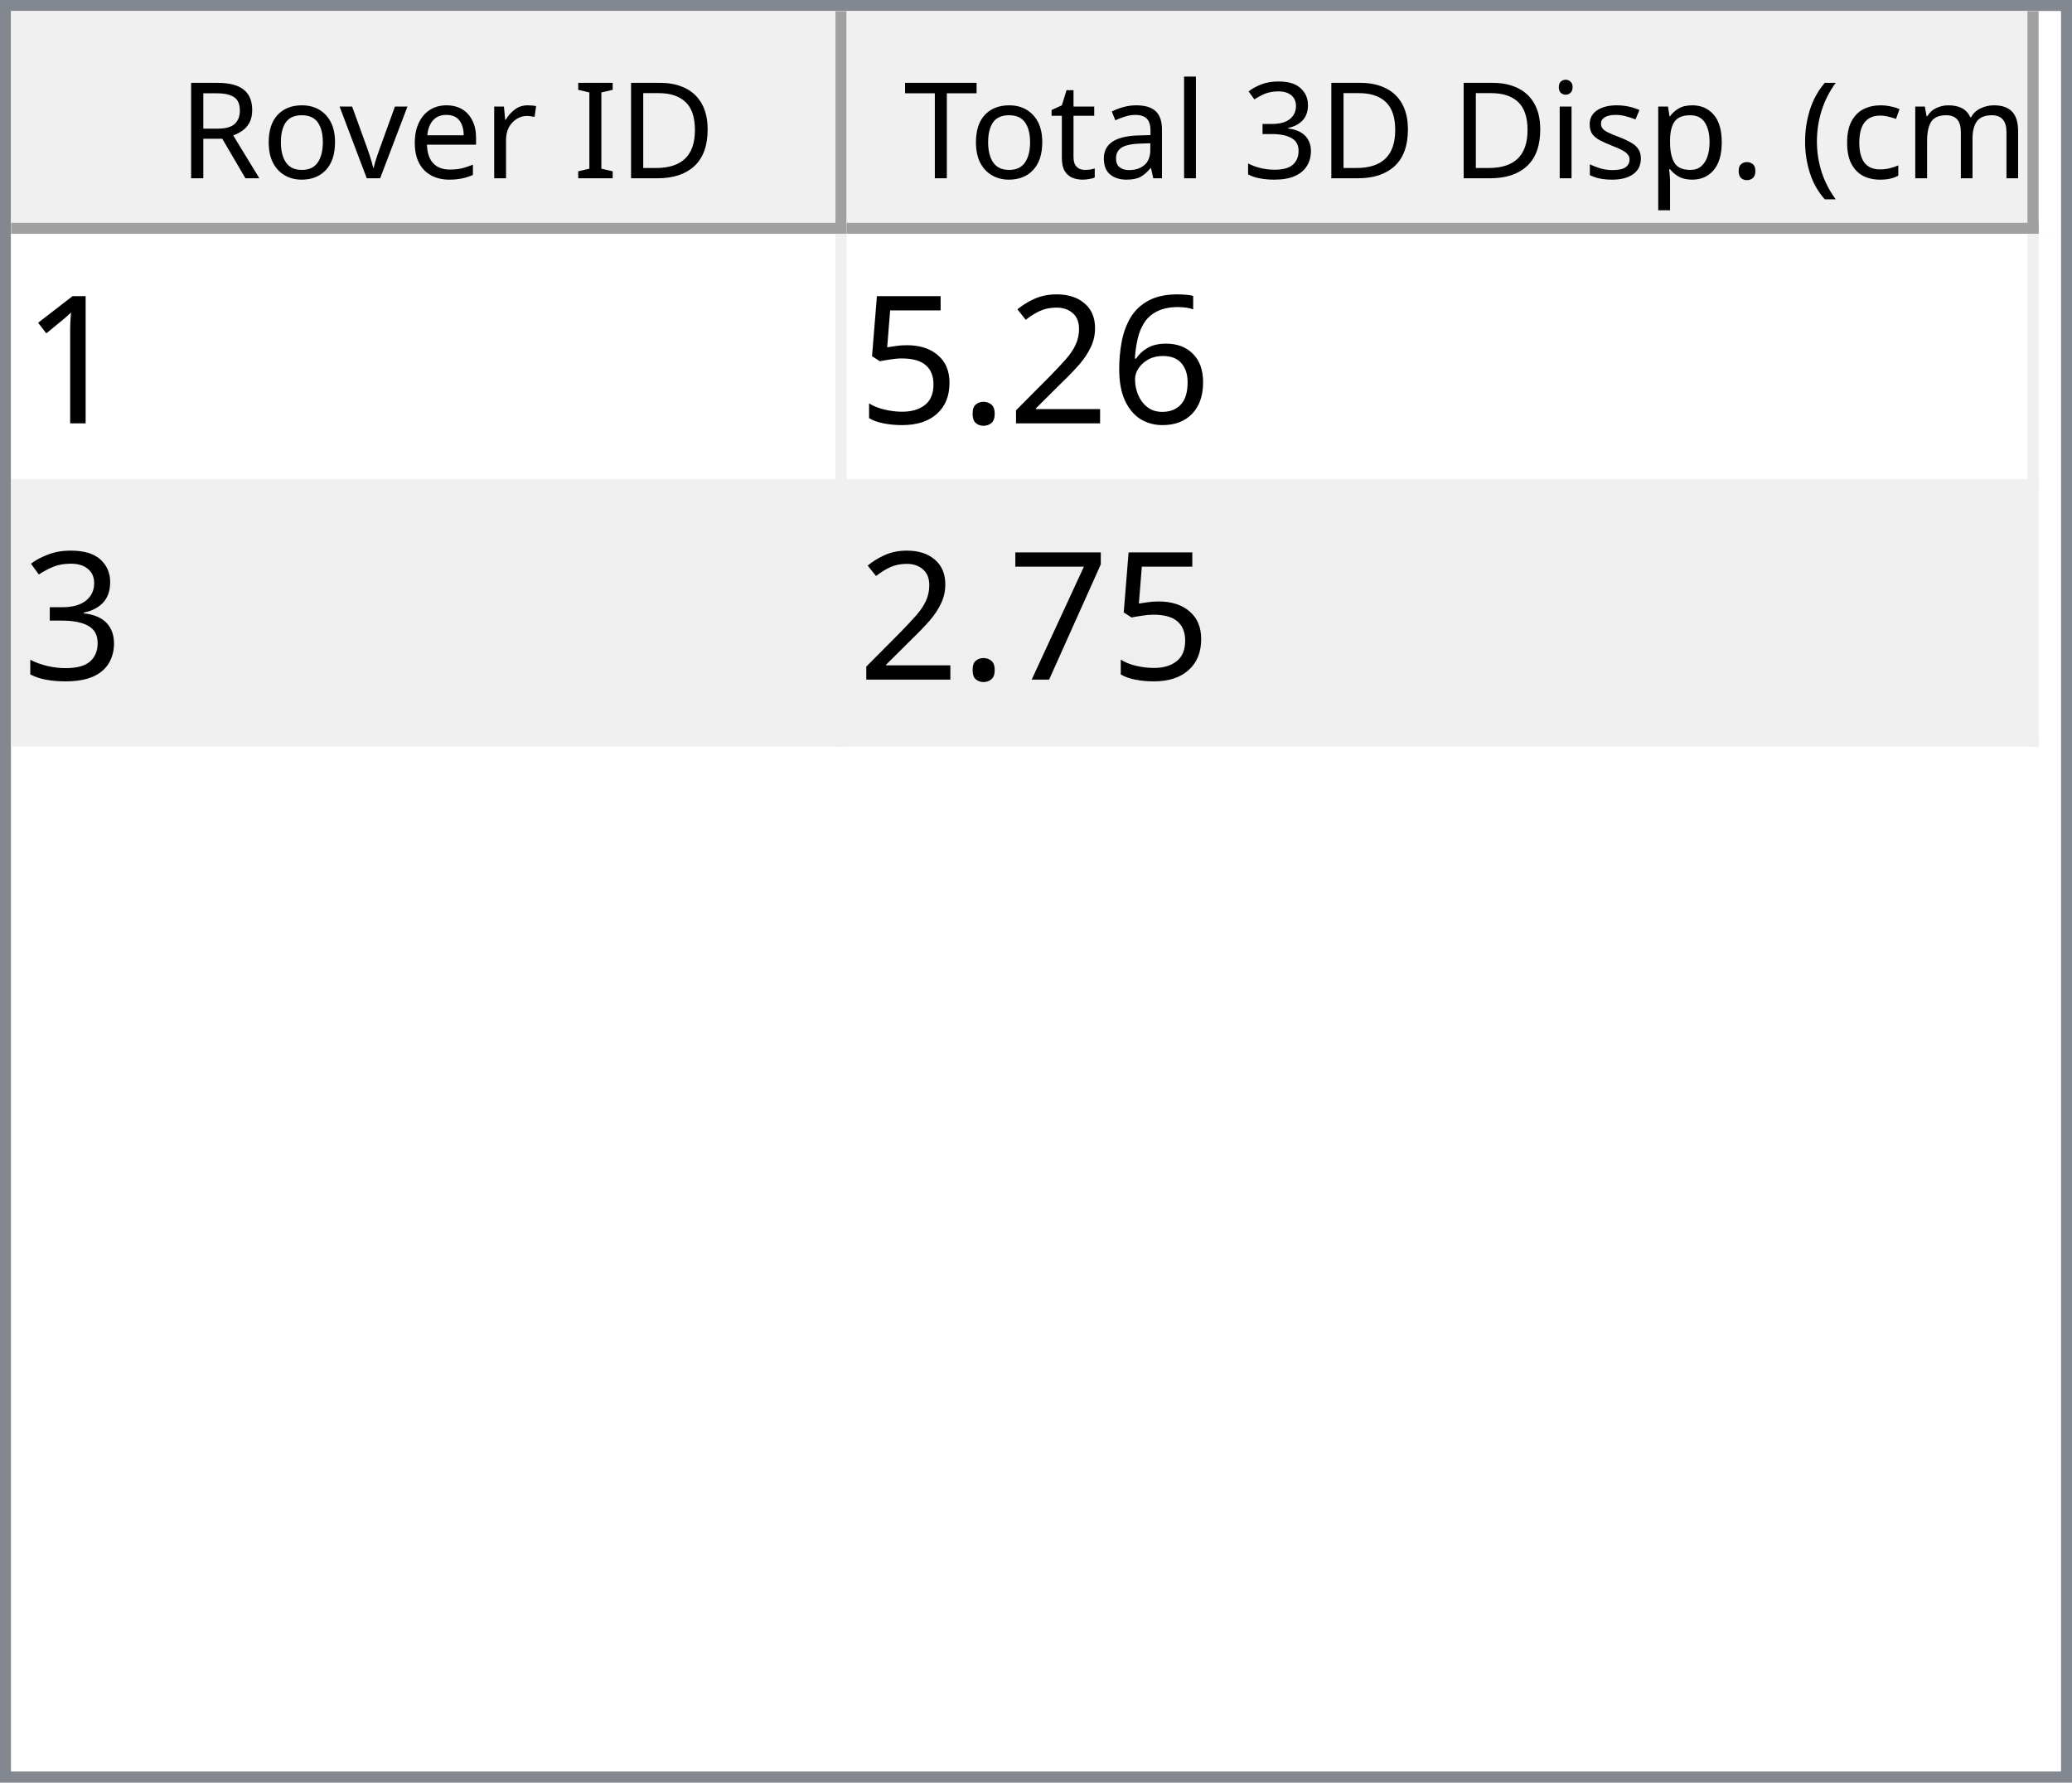
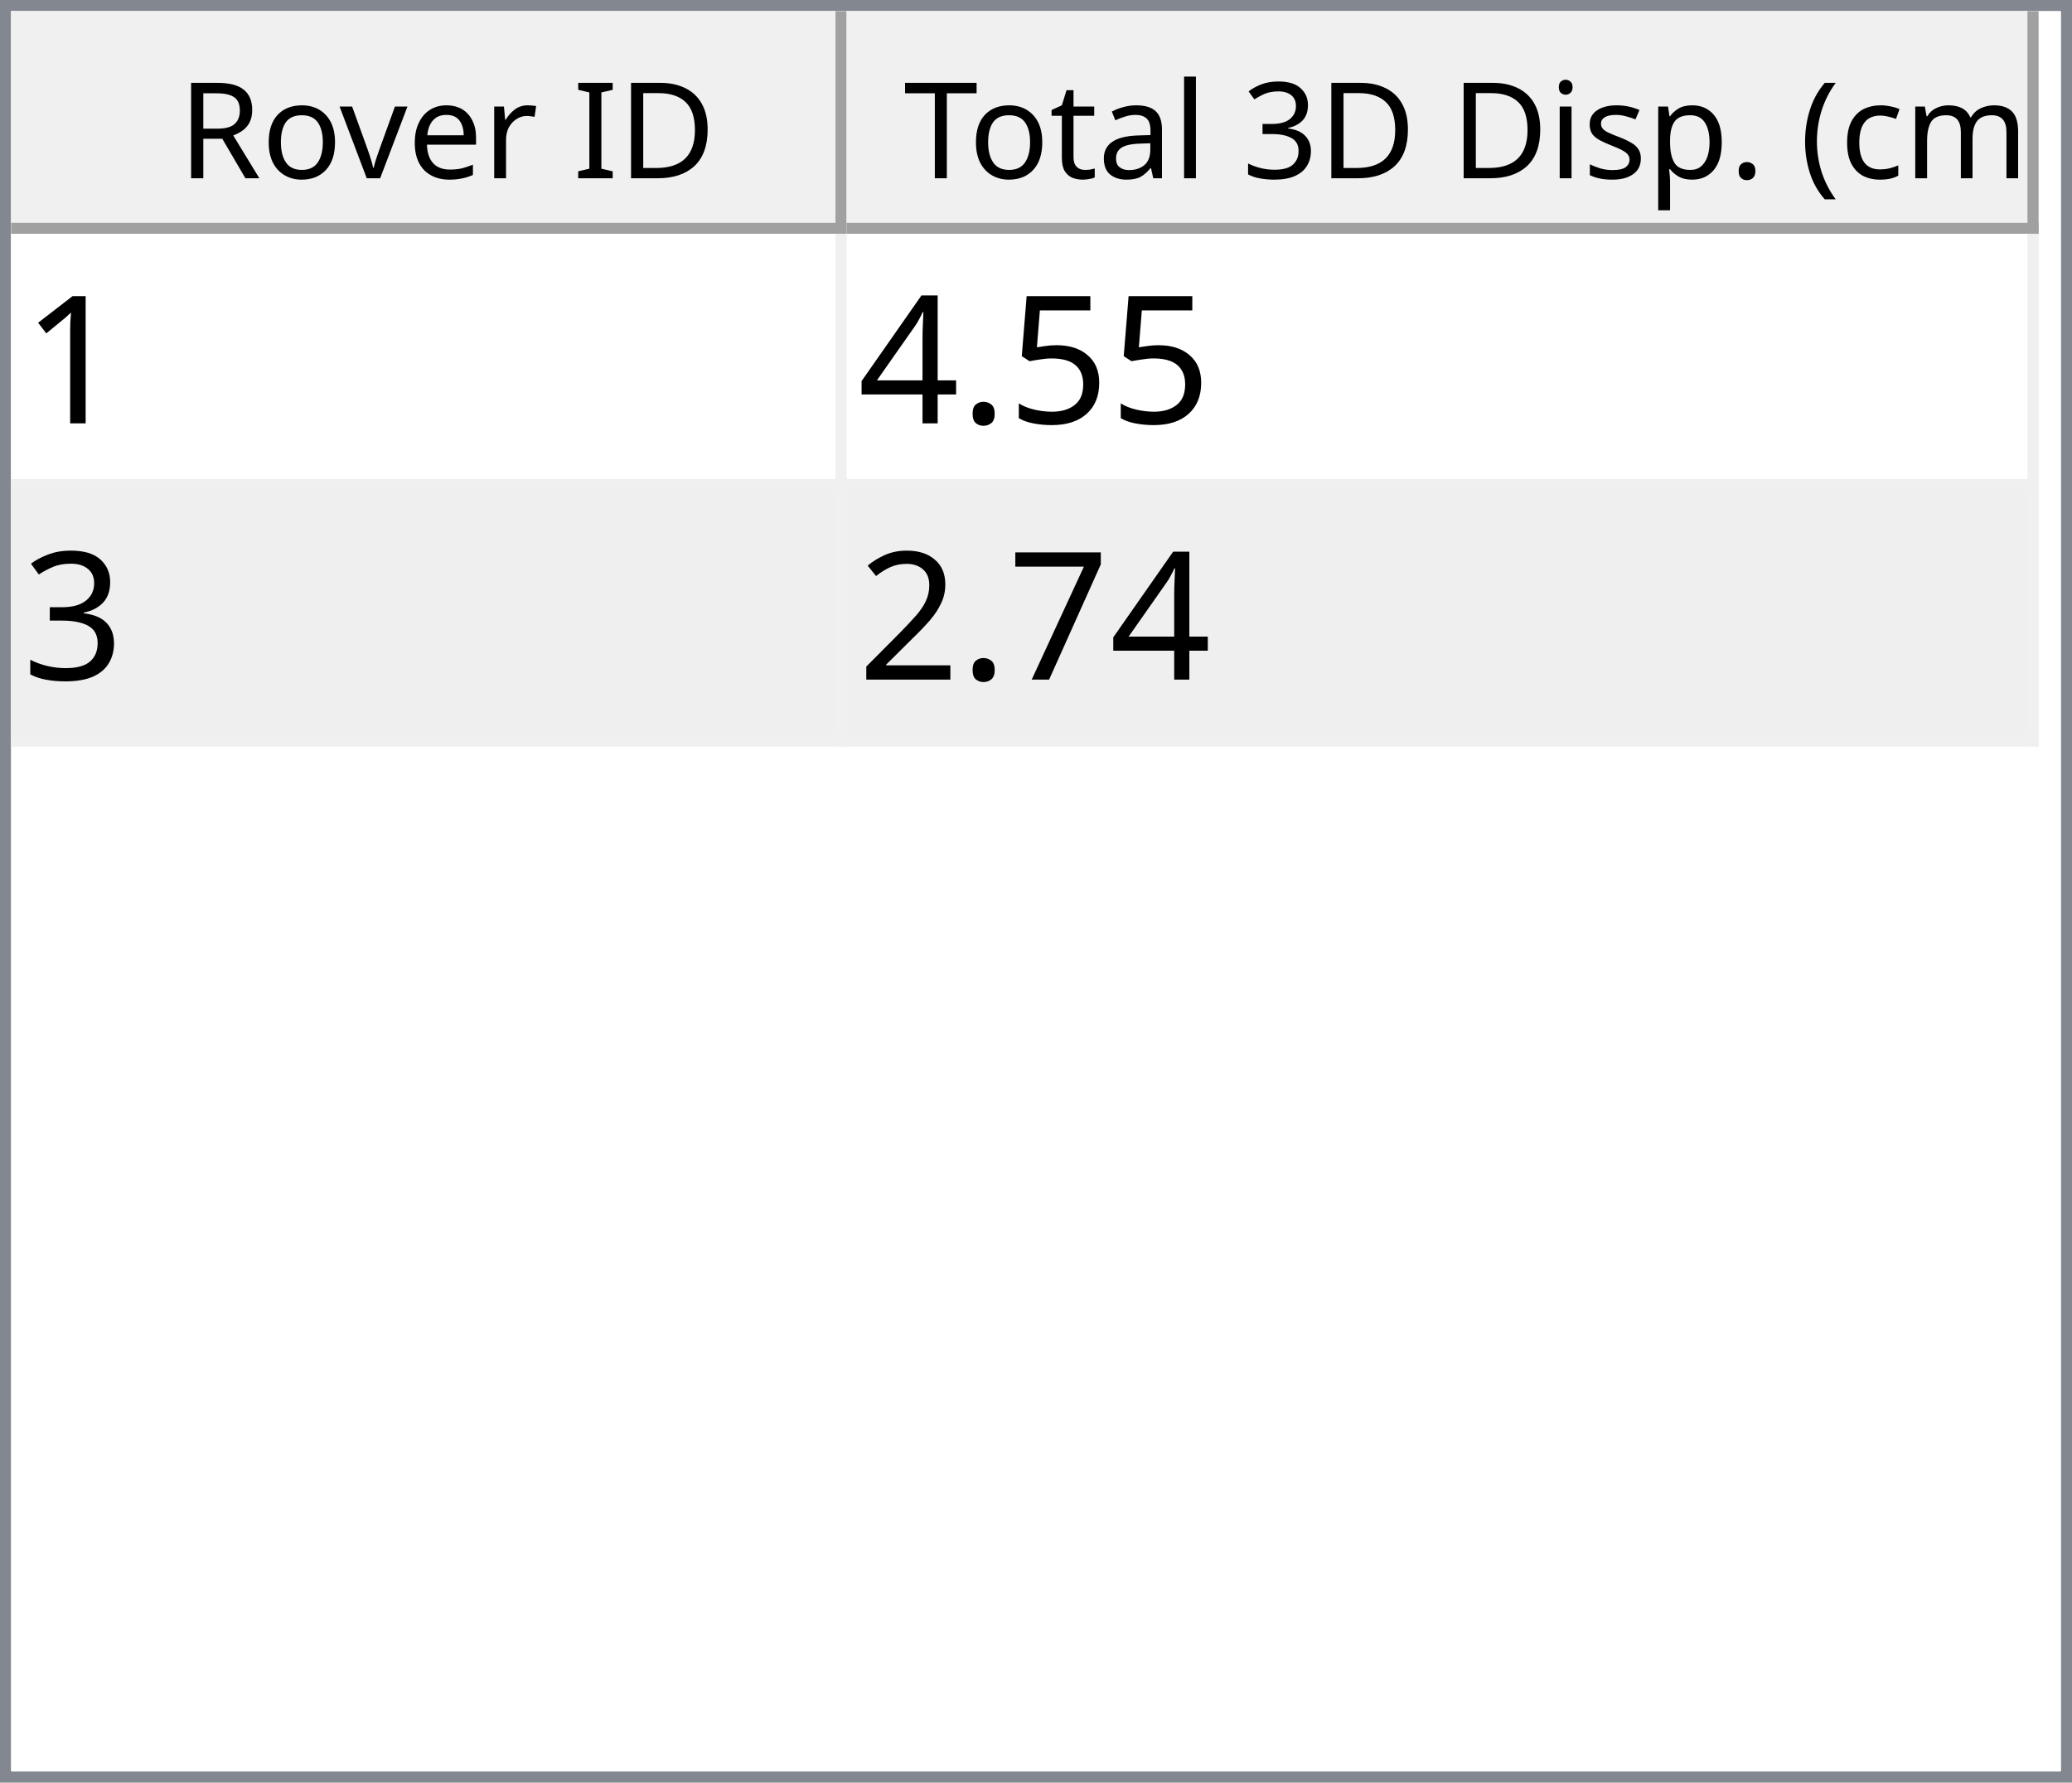
<svg xmlns="http://www.w3.org/2000/svg" style="fill-opacity:1; color-rendering:auto; color-interpolation:auto; text-rendering:auto; stroke:black; stroke-linecap:square; stroke-miterlimit:10; shape-rendering:auto; stroke-opacity:1; fill:black; stroke-dasharray:none; font-weight:normal; stroke-width:1; font-family:'Dialog'; font-style:normal; stroke-linejoin:miter; font-size:12px; stroke-dashoffset:0; image-rendering:auto;" width="186" height="160">
  <defs id="genericDefs" />
  <g>
    <defs id="defs1">
      <clipPath clipPathUnits="userSpaceOnUse" id="clipPath1">
        <path d="M0 0 L186 0 L186 160 L0 160 L0 0 Z" />
      </clipPath>
      <clipPath clipPathUnits="userSpaceOnUse" id="clipPath2">
        <path d="M0 0 L0 160 L186 160 L186 0 Z" />
      </clipPath>
      <clipPath clipPathUnits="userSpaceOnUse" id="clipPath3">
        <path d="M0 0 L0 20 L184 20 L184 0 Z" />
      </clipPath>
      <clipPath clipPathUnits="userSpaceOnUse" id="clipPath4">
        <path d="M0 0 L0 20 L75 20 L75 0 Z" />
      </clipPath>
      <clipPath clipPathUnits="userSpaceOnUse" id="clipPath5">
        <path d="M1 1 L1 19 L74 19 L74 1 Z" />
      </clipPath>
      <clipPath clipPathUnits="userSpaceOnUse" id="clipPath6">
        <path d="M0 0 L0 18 L73 18 L73 0 Z" />
      </clipPath>
      <clipPath clipPathUnits="userSpaceOnUse" id="clipPath7">
        <path d="M-0.5 -0.5 L-0.5 19.5 L74.5 19.5 L74.5 -0.5 Z" />
      </clipPath>
      <clipPath clipPathUnits="userSpaceOnUse" id="clipPath8">
        <path d="M0 0 L0 20 L107 20 L107 0 Z" />
      </clipPath>
      <clipPath clipPathUnits="userSpaceOnUse" id="clipPath9">
        <path d="M1 1 L1 19 L106 19 L106 1 Z" />
      </clipPath>
      <clipPath clipPathUnits="userSpaceOnUse" id="clipPath10">
        <path d="M0 0 L0 18 L105 18 L105 0 Z" />
      </clipPath>
      <clipPath clipPathUnits="userSpaceOnUse" id="clipPath11">
        <path d="M-0.5 -0.5 L-0.5 19.5 L106.5 19.5 L106.5 -0.5 Z" />
      </clipPath>
      <clipPath clipPathUnits="userSpaceOnUse" id="clipPath12">
        <path d="M0 0 L0 138 L184 138 L184 0 Z" />
      </clipPath>
      <clipPath clipPathUnits="userSpaceOnUse" id="clipPath13">
        <path d="M0 0 L0 46 L182 46 L182 0 Z" />
      </clipPath>
      <clipPath clipPathUnits="userSpaceOnUse" id="clipPath14">
        <path d="M-0.5 -0.5 L-0.5 45.5 L181.5 45.5 L181.5 -0.5 Z" />
      </clipPath>
      <clipPath clipPathUnits="userSpaceOnUse" id="clipPath15">
        <path d="M0 0 L0 22 L74 22 L74 0 Z" />
      </clipPath>
      <clipPath clipPathUnits="userSpaceOnUse" id="clipPath16">
        <path d="M0 0 L0 22 L106 22 L106 0 Z" />
      </clipPath>
      <font horiz-adv-x="64.551" id="font1">
        <font-face ascent="107.91" descent="25.098" units-per-em="100" style="font-style:normal; font-family:Segoe UI; font-weight:normal;" />
        <missing-glyph horiz-adv-x="64.551" d="M8.109 0 L8.109 68.266 L56.453 68.266 L56.453 0 L8.109 0 ZM15.328 7.234 L49.219 7.234 L49.219 61.031 L15.328 61.031 L15.328 7.234 Z" />
        <glyph unicode="D" horiz-adv-x="70.117" d="M9.188 0 L9.188 70.016 L28.516 70.016 Q65.531 70.016 65.531 35.891 Q65.531 19.672 55.25 9.836 Q44.969 0 27.734 0 L9.188 0 ZM17.391 62.594 L17.391 7.422 L27.828 7.422 Q41.609 7.422 49.273 14.797 Q56.938 22.172 56.938 35.688 Q56.938 62.594 28.328 62.594 L17.391 62.594 Z" />
        <glyph unicode="I" horiz-adv-x="26.611" d="M17.391 0 L9.188 0 L9.188 70.016 L17.391 70.016 L17.391 0 Z" />
        <glyph unicode=" " horiz-adv-x="27.393" d="" />
        <glyph unicode="r" horiz-adv-x="34.766" d="M34.188 41.891 Q32.078 43.5 28.125 43.5 Q23 43.5 19.555 38.672 Q16.109 33.844 16.109 25.484 L16.109 0 L8.109 0 L8.109 50 L16.109 50 L16.109 39.703 L16.312 39.703 Q18.016 44.969 21.531 47.922 Q25.047 50.875 29.391 50.875 Q32.516 50.875 34.188 50.203 L34.188 41.891 Z" />
        <glyph unicode="e" horiz-adv-x="52.295" d="M48.297 23 L12.984 23 Q13.188 14.656 17.484 10.109 Q21.781 5.562 29.297 5.562 Q37.75 5.562 44.828 11.141 L44.828 3.609 Q38.234 -1.172 27.391 -1.172 Q16.797 -1.172 10.742 5.641 Q4.688 12.453 4.688 24.812 Q4.688 36.469 11.305 43.82 Q17.922 51.172 27.734 51.172 Q37.547 51.172 42.922 44.828 Q48.297 38.484 48.297 27.203 L48.297 23 ZM40.094 29.781 Q40.047 36.719 36.75 40.578 Q33.453 44.438 27.594 44.438 Q21.922 44.438 17.969 40.383 Q14.016 36.328 13.094 29.781 L40.094 29.781 Z" />
        <glyph unicode="v" horiz-adv-x="47.9" d="M47.406 50 L27.484 0 L19.625 0 L0.688 50 L9.469 50 L22.172 13.672 Q23.578 9.672 23.922 6.688 L24.125 6.688 Q24.609 10.453 25.688 13.484 L38.969 50 L47.406 50 Z" />
        <glyph unicode="o" horiz-adv-x="58.594" d="M29 -1.172 Q17.922 -1.172 11.305 5.836 Q4.688 12.844 4.688 24.422 Q4.688 37.016 11.57 44.094 Q18.453 51.172 30.172 51.172 Q41.359 51.172 47.633 44.289 Q53.906 37.406 53.906 25.203 Q53.906 13.234 47.141 6.031 Q40.375 -1.172 29 -1.172 ZM29.594 44.438 Q21.875 44.438 17.383 39.188 Q12.891 33.938 12.891 24.703 Q12.891 15.828 17.43 10.695 Q21.969 5.562 29.594 5.562 Q37.359 5.562 41.531 10.594 Q45.703 15.625 45.703 24.906 Q45.703 34.281 41.531 39.359 Q37.359 44.438 29.594 44.438 Z" />
        <glyph unicode="R" horiz-adv-x="59.814" d="M59.375 0 L49.609 0 L37.891 19.625 Q36.281 22.359 34.766 24.289 Q33.25 26.219 31.664 27.438 Q30.078 28.656 28.25 29.219 Q26.422 29.781 24.125 29.781 L17.391 29.781 L17.391 0 L9.188 0 L9.188 70.016 L30.078 70.016 Q34.672 70.016 38.555 68.867 Q42.438 67.719 45.289 65.375 Q48.141 63.031 49.758 59.547 Q51.375 56.062 51.375 51.375 Q51.375 47.703 50.273 44.656 Q49.172 41.609 47.148 39.211 Q45.125 36.812 42.266 35.133 Q39.406 33.453 35.844 32.516 L35.844 32.328 Q37.594 31.547 38.891 30.547 Q40.188 29.547 41.359 28.18 Q42.531 26.812 43.68 25.078 Q44.828 23.344 46.234 21.047 L59.375 0 ZM17.391 62.594 L17.391 37.203 L28.516 37.203 Q31.594 37.203 34.203 38.133 Q36.812 39.062 38.719 40.797 Q40.625 42.531 41.703 45.047 Q42.781 47.562 42.781 50.688 Q42.781 56.297 39.141 59.445 Q35.5 62.594 28.609 62.594 L17.391 62.594 Z" />
        <glyph unicode=")" horiz-adv-x="30.176" d="M8.297 -15.922 L1.172 -15.922 Q16.406 2.344 16.406 26.812 Q16.406 51.469 1.078 70.016 L8.297 70.016 Q23.531 52.156 23.531 26.703 Q23.531 1.375 8.297 -15.922 Z" />
        <glyph unicode="m" horiz-adv-x="86.133" d="M79.109 0 L71.094 0 L71.094 28.719 Q71.094 37.016 68.531 40.727 Q65.969 44.438 59.906 44.438 Q54.781 44.438 51.195 39.75 Q47.609 35.062 47.609 28.516 L47.609 0 L39.594 0 L39.594 29.688 Q39.594 44.438 28.219 44.438 Q22.953 44.438 19.531 40.016 Q16.109 35.594 16.109 28.516 L16.109 0 L8.109 0 L8.109 50 L16.109 50 L16.109 42.094 L16.312 42.094 Q21.625 51.172 31.844 51.172 Q36.969 51.172 40.773 48.312 Q44.578 45.453 46 40.828 Q51.562 51.172 62.594 51.172 Q79.109 51.172 79.109 30.812 L79.109 0 Z" />
        <glyph unicode="c" horiz-adv-x="46.191" d="M42.188 2.297 Q36.422 -1.172 28.516 -1.172 Q17.828 -1.172 11.258 5.789 Q4.688 12.75 4.688 23.828 Q4.688 36.188 11.766 43.68 Q18.844 51.172 30.672 51.172 Q37.25 51.172 42.281 48.734 L42.281 40.531 Q36.719 44.438 30.375 44.438 Q22.703 44.438 17.797 38.945 Q12.891 33.453 12.891 24.516 Q12.891 15.719 17.508 10.641 Q22.125 5.562 29.891 5.562 Q36.422 5.562 42.188 9.906 L42.188 2.297 Z" />
        <glyph unicode="(" horiz-adv-x="30.176" d="M29.109 -15.922 L21.969 -15.922 Q6.844 1.375 6.844 26.703 Q6.844 52.156 21.969 70.016 L29.203 70.016 Q13.875 51.469 13.875 26.812 Q13.875 2.344 29.109 -15.922 Z" />
        <glyph unicode="." horiz-adv-x="21.68" d="M10.891 -1.078 Q8.641 -1.078 7.055 0.539 Q5.469 2.156 5.469 4.391 Q5.469 6.641 7.055 8.273 Q8.641 9.906 10.891 9.906 Q13.188 9.906 14.797 8.273 Q16.406 6.641 16.406 4.391 Q16.406 2.156 14.797 0.539 Q13.188 -1.078 10.891 -1.078 Z" />
        <glyph unicode="p" horiz-adv-x="58.789" d="M16.312 7.234 L16.109 7.234 L16.109 -23 L8.109 -23 L8.109 50 L16.109 50 L16.109 41.219 L16.312 41.219 Q22.219 51.172 33.594 51.172 Q43.266 51.172 48.688 44.461 Q54.109 37.75 54.109 26.469 Q54.109 13.922 48 6.375 Q41.891 -1.172 31.297 -1.172 Q21.578 -1.172 16.312 7.234 ZM16.109 27.391 L16.109 20.406 Q16.109 14.203 20.141 9.883 Q24.172 5.562 30.375 5.562 Q37.641 5.562 41.773 11.133 Q45.906 16.703 45.906 26.609 Q45.906 34.969 42.047 39.703 Q38.188 44.438 31.594 44.438 Q24.609 44.438 20.359 39.578 Q16.109 34.719 16.109 27.391 Z" />
        <glyph unicode="s" horiz-adv-x="42.432" d="M5.078 1.812 L5.078 10.406 Q11.625 5.562 19.484 5.562 Q30.031 5.562 30.031 12.594 Q30.031 14.594 29.125 15.992 Q28.219 17.391 26.68 18.461 Q25.141 19.531 23.07 20.383 Q21 21.234 18.609 22.172 Q15.281 23.484 12.766 24.828 Q10.25 26.172 8.57 27.859 Q6.891 29.547 6.031 31.695 Q5.172 33.844 5.172 36.719 Q5.172 40.234 6.789 42.945 Q8.406 45.656 11.086 47.484 Q13.766 49.312 17.211 50.242 Q20.656 51.172 24.312 51.172 Q30.812 51.172 35.938 48.922 L35.938 40.828 Q30.422 44.438 23.25 44.438 Q21 44.438 19.195 43.922 Q17.391 43.406 16.094 42.477 Q14.797 41.547 14.086 40.258 Q13.375 38.969 13.375 37.406 Q13.375 35.453 14.086 34.133 Q14.797 32.812 16.164 31.789 Q17.531 30.766 19.484 29.938 Q21.438 29.109 23.922 28.125 Q27.25 26.859 29.883 25.516 Q32.516 24.172 34.375 22.484 Q36.234 20.797 37.234 18.602 Q38.234 16.406 38.234 13.375 Q38.234 9.672 36.602 6.938 Q34.969 4.203 32.234 2.398 Q29.5 0.594 25.93 -0.289 Q22.359 -1.172 18.453 -1.172 Q10.75 -1.172 5.078 1.812 Z" />
        <glyph unicode="i" horiz-adv-x="24.219" d="M12.203 62.703 Q10.062 62.703 8.547 64.164 Q7.031 65.625 7.031 67.875 Q7.031 70.125 8.547 71.609 Q10.062 73.094 12.203 73.094 Q14.406 73.094 15.945 71.609 Q17.484 70.125 17.484 67.875 Q17.484 65.719 15.945 64.211 Q14.406 62.703 12.203 62.703 ZM16.109 0 L8.109 0 L8.109 50 L16.109 50 L16.109 0 Z" />
        <glyph unicode="3" horiz-adv-x="53.906" d="M46.531 19.828 Q46.531 15.094 44.75 11.211 Q42.969 7.328 39.719 4.57 Q36.469 1.812 31.93 0.297 Q27.391 -1.219 21.922 -1.219 Q11.922 -1.219 6 2.594 L6 11.188 Q13.094 5.609 22.219 5.609 Q25.875 5.609 28.828 6.539 Q31.781 7.469 33.906 9.227 Q36.031 10.984 37.18 13.477 Q38.328 15.969 38.328 19.094 Q38.328 32.812 18.797 32.812 L12.984 32.812 L12.984 39.594 L18.5 39.594 Q35.797 39.594 35.797 52.484 Q35.797 64.406 22.609 64.406 Q15.188 64.406 8.688 59.422 L8.688 67.188 Q15.375 71.188 24.609 71.188 Q29 71.188 32.57 69.969 Q36.141 68.75 38.68 66.555 Q41.219 64.359 42.609 61.281 Q44 58.203 44 54.5 Q44 40.672 30.031 36.719 L30.031 36.531 Q33.594 36.141 36.625 34.797 Q39.656 33.453 41.852 31.305 Q44.047 29.156 45.289 26.25 Q46.531 23.344 46.531 19.828 Z" />
        <glyph unicode="l" horiz-adv-x="24.219" d="M16.109 0 L8.109 0 L8.109 74.031 L16.109 74.031 L16.109 0 Z" />
        <glyph unicode="a" horiz-adv-x="50.879" d="M43.891 0 L35.891 0 L35.891 7.812 L35.688 7.812 Q30.469 -1.172 20.312 -1.172 Q12.844 -1.172 8.617 2.781 Q4.391 6.734 4.391 13.281 Q4.391 27.297 20.906 29.594 L35.891 31.688 Q35.891 44.438 25.594 44.438 Q16.547 44.438 9.281 38.281 L9.281 46.484 Q16.656 51.172 26.266 51.172 Q43.891 51.172 43.891 32.516 L43.891 0 ZM35.891 25.297 L23.828 23.641 Q18.266 22.859 15.43 20.875 Q12.594 18.891 12.594 13.875 Q12.594 10.203 15.211 7.883 Q17.828 5.562 22.172 5.562 Q28.125 5.562 32.008 9.742 Q35.891 13.922 35.891 20.312 L35.891 25.297 Z" />
        <glyph unicode="t" horiz-adv-x="33.887" d="M31.297 0.484 Q28.469 -1.078 23.828 -1.078 Q10.688 -1.078 10.688 13.578 L10.688 43.172 L2.094 43.172 L2.094 50 L10.688 50 L10.688 62.203 L18.703 64.797 L18.703 50 L31.297 50 L31.297 43.172 L18.703 43.172 L18.703 14.984 Q18.703 9.969 20.414 7.82 Q22.125 5.672 26.078 5.672 Q29.109 5.672 31.297 7.328 L31.297 0.484 Z" />
        <glyph unicode="T" horiz-adv-x="52.393" d="M50.594 62.594 L30.375 62.594 L30.375 0 L22.172 0 L22.172 62.594 L2 62.594 L2 70.016 L50.594 70.016 L50.594 62.594 Z" />
      </font>
      <font horiz-adv-x="75.0" id="font2">
        <font-face ascent="100.537" descent="21.973" units-per-em="100" style="font-style:normal; font-family:sans-serif; font-weight:normal;" />
        <missing-glyph horiz-adv-x="75.0" d="M12.5 0 L12.5 62.5 L62.5 62.5 L62.5 0 L12.5 0 ZM14.062 1.562 L60.938 1.562 L60.938 60.938 L14.062 60.938 L14.062 1.562 Z" />
        <glyph unicode="1" horiz-adv-x="55.615" d="M37.25 0 L28.469 0 L28.469 56 Q25.297 52.984 20.141 49.953 Q14.984 46.922 10.891 45.406 L10.891 53.906 Q18.266 57.375 23.781 62.305 Q29.297 67.234 31.594 71.875 L37.25 71.875 L37.25 0 Z" />
-         <glyph unicode="6" horiz-adv-x="55.615" d="M49.75 54.047 L41.016 53.375 Q39.844 58.547 37.703 60.891 Q34.125 64.656 28.906 64.656 Q24.703 64.656 21.531 62.312 Q17.391 59.281 14.992 53.469 Q12.594 47.656 12.5 36.922 Q15.672 41.75 20.266 44.094 Q24.859 46.438 29.891 46.438 Q38.672 46.438 44.852 39.969 Q51.031 33.5 51.031 23.25 Q51.031 16.5 48.125 10.719 Q45.219 4.938 40.141 1.859 Q35.062 -1.219 28.609 -1.219 Q17.625 -1.219 10.695 6.859 Q3.766 14.938 3.766 33.5 Q3.766 54.25 11.422 63.672 Q18.109 71.875 29.438 71.875 Q37.891 71.875 43.289 67.141 Q48.688 62.406 49.75 54.047 ZM13.875 23.188 Q13.875 18.656 15.797 14.508 Q17.719 10.359 21.188 8.18 Q24.656 6 28.469 6 Q34.031 6 38.039 10.492 Q42.047 14.984 42.047 22.703 Q42.047 30.125 38.086 34.398 Q34.125 38.672 28.125 38.672 Q22.172 38.672 18.023 34.398 Q13.875 30.125 13.875 23.188 Z" />
-         <glyph unicode="2" horiz-adv-x="55.615" d="M50.344 8.453 L50.344 0 L3.031 0 Q2.938 3.172 4.047 6.109 Q5.859 10.938 9.836 15.625 Q13.812 20.312 21.344 26.469 Q33.016 36.031 37.117 41.625 Q41.219 47.219 41.219 52.203 Q41.219 57.422 37.477 61.008 Q33.734 64.594 27.734 64.594 Q21.391 64.594 17.578 60.789 Q13.766 56.984 13.719 50.25 L4.688 51.172 Q5.609 61.281 11.664 66.578 Q17.719 71.875 27.938 71.875 Q38.234 71.875 44.242 66.164 Q50.25 60.453 50.25 52 Q50.25 47.703 48.492 43.555 Q46.734 39.406 42.656 34.812 Q38.578 30.219 29.109 22.219 Q21.188 15.578 18.945 13.211 Q16.703 10.844 15.234 8.453 L50.344 8.453 Z" />
+         <glyph unicode="5" horiz-adv-x="55.615" d="M4.156 18.75 L13.375 19.531 Q14.406 12.797 18.141 9.398 Q21.875 6 27.156 6 Q33.5 6 37.891 10.789 Q42.281 15.578 42.281 23.484 Q42.281 31 38.062 35.352 Q33.844 39.703 27 39.703 Q22.75 39.703 19.336 37.773 Q15.922 35.844 13.969 32.766 L5.719 33.844 L12.641 70.609 L48.25 70.609 L48.25 62.203 L19.672 62.203 L15.828 42.969 Q22.266 47.469 29.344 47.469 Q38.719 47.469 45.164 40.969 Q51.609 34.469 51.609 24.266 Q51.609 14.547 45.953 7.469 Q39.062 -1.219 27.156 -1.219 Q17.391 -1.219 11.211 4.25 Q5.031 9.719 4.156 18.75 Z" />
        <glyph unicode="." horiz-adv-x="27.783" d="M9.078 0 L9.078 10.016 L19.094 10.016 L19.094 0 L9.078 0 Z" />
-         <glyph unicode="5" horiz-adv-x="55.615" d="M4.156 18.75 L13.375 19.531 Q14.406 12.797 18.141 9.398 Q21.875 6 27.156 6 Q33.5 6 37.891 10.789 Q42.281 15.578 42.281 23.484 Q42.281 31 38.062 35.352 Q33.844 39.703 27 39.703 Q22.75 39.703 19.336 37.773 Q15.922 35.844 13.969 32.766 L5.719 33.844 L12.641 70.609 L48.25 70.609 L48.25 62.203 L19.672 62.203 L15.828 42.969 Q22.266 47.469 29.344 47.469 Q38.719 47.469 45.164 40.969 Q51.609 34.469 51.609 24.266 Q51.609 14.547 45.953 7.469 Q39.062 -1.219 27.156 -1.219 Q17.391 -1.219 11.211 4.25 Q5.031 9.719 4.156 18.75 Z" />
+         <glyph unicode="4" horiz-adv-x="55.615" d="M32.328 0 L32.328 17.141 L1.266 17.141 L1.266 25.203 L33.938 71.578 L41.109 71.578 L41.109 25.203 L50.781 25.203 L50.781 17.141 L41.109 17.141 L41.109 0 L32.328 0 ZM32.328 25.203 L32.328 57.469 L9.906 25.203 L32.328 25.203 Z" />
        <glyph unicode="3" horiz-adv-x="55.615" d="M4.203 18.891 L12.984 20.062 Q14.5 12.594 18.141 9.297 Q21.781 6 27 6 Q33.203 6 37.477 10.297 Q41.75 14.594 41.75 20.953 Q41.75 27 37.797 30.93 Q33.844 34.859 27.734 34.859 Q25.25 34.859 21.531 33.891 L22.516 41.609 Q23.391 41.5 23.922 41.5 Q29.547 41.5 34.039 44.43 Q38.531 47.359 38.531 53.469 Q38.531 58.297 35.258 61.477 Q31.984 64.656 26.812 64.656 Q21.688 64.656 18.266 61.43 Q14.844 58.203 13.875 51.766 L5.078 53.328 Q6.688 62.156 12.398 67.016 Q18.109 71.875 26.609 71.875 Q32.469 71.875 37.398 69.359 Q42.328 66.844 44.945 62.5 Q47.562 58.156 47.562 53.266 Q47.562 48.641 45.07 44.828 Q42.578 41.016 37.703 38.766 Q44.047 37.312 47.562 32.695 Q51.078 28.078 51.078 21.141 Q51.078 11.766 44.242 5.25 Q37.406 -1.266 26.953 -1.266 Q17.531 -1.266 11.305 4.352 Q5.078 9.969 4.203 18.891 Z" />
        <glyph unicode="7" horiz-adv-x="55.615" d="M4.734 62.203 L4.734 70.656 L51.078 70.656 L51.078 63.812 Q44.234 56.547 37.523 44.484 Q30.812 32.422 27.156 19.672 Q24.516 10.688 23.781 0 L14.75 0 Q14.891 8.453 18.062 20.414 Q21.234 32.375 27.172 43.484 Q33.109 54.594 39.797 62.203 L4.734 62.203 Z" />
+         <glyph unicode="2" horiz-adv-x="55.615" d="M50.344 8.453 L50.344 0 L3.031 0 Q2.938 3.172 4.047 6.109 Q5.859 10.938 9.836 15.625 Q13.812 20.312 21.344 26.469 Q33.016 36.031 37.117 41.625 Q41.219 47.219 41.219 52.203 Q41.219 57.422 37.477 61.008 Q33.734 64.594 27.734 64.594 Q21.391 64.594 17.578 60.789 Q13.766 56.984 13.719 50.25 L4.688 51.172 Q5.609 61.281 11.664 66.578 Q17.719 71.875 27.938 71.875 Q38.234 71.875 44.242 66.164 Q50.25 60.453 50.25 52 Q50.25 47.703 48.492 43.555 Q46.734 39.406 42.656 34.812 Q38.578 30.219 29.109 22.219 Q21.188 15.578 18.945 13.211 Q16.703 10.844 15.234 8.453 L50.344 8.453 Z" />
      </font>
    </defs>
    <g style="fill:white; stroke:white;">
      <rect x="0" y="0" width="186" style="clip-path:url(#clipPath1); stroke:none;" height="160" />
    </g>
    <g style="fill:white; text-rendering:optimizeSpeed; color-rendering:optimizeSpeed; image-rendering:optimizeSpeed; shape-rendering:crispEdges; stroke:white; color-interpolation:sRGB;">
      <rect x="0" width="186" height="160" y="0" style="stroke:none;" />
      <path style="stroke:none;" d="M0 160 L186 160 L186 0 L0 0 Z" />
    </g>
    <g style="fill:rgb(240,240,240); font-family:'Segoe UI'; stroke:rgb(240,240,240);">
      <rect x="0" y="0" width="186" style="clip-path:url(#clipPath2); stroke:none;" height="160" />
    </g>
    <g style="fill:rgb(130,135,144); font-family:'Segoe UI'; stroke:rgb(130,135,144);">
      <path d="M0 0 L186 0 L186 160 L0 160 L0 0 ZM1 1 L185 1 L185 159 L1 159 L1 1 Z" style="fill-rule:evenodd; clip-path:url(#clipPath2); stroke:none;" />
    </g>
    <g style="fill:white; font-family:'Segoe UI'; stroke:white;" transform="translate(1,1)">
      <rect x="0" y="0" width="184" style="clip-path:url(#clipPath3); stroke:none;" height="20" />
    </g>
    <g style="fill:rgb(240,240,240); font-family:'Segoe UI'; stroke:rgb(240,240,240);" transform="translate(1,1)">
      <rect x="0" y="0" width="75" style="clip-path:url(#clipPath4); stroke:none;" height="20" />
    </g>
    <g style="font-family:'Segoe UI';" transform="translate(2,2)">
      <text x="14" xml:space="preserve" y="14" style="clip-path:url(#clipPath6); stroke:none;">Rover ID</text>
    </g>
    <g style="fill:rgb(160,160,160); font-family:'Segoe UI'; stroke:rgb(160,160,160); stroke-linejoin:bevel;" transform="translate(1.5,1.5)">
      <line x1="74" x2="74" y1="0" style="fill:none; clip-path:url(#clipPath7);" y2="19" />
    </g>
    <g style="fill:rgb(160,160,160); font-family:'Segoe UI'; stroke:rgb(160,160,160); stroke-linejoin:bevel;" transform="matrix(1,0,0,1,1,1) translate(0.5,0.5)">
      <line x1="0" x2="74" y1="19" style="fill:none; clip-path:url(#clipPath7);" y2="19" />
    </g>
    <g style="fill:rgb(240,240,240); font-family:'Segoe UI'; stroke:rgb(240,240,240);" transform="translate(76,1)">
      <rect x="0" y="0" width="107" style="clip-path:url(#clipPath8); stroke:none;" height="20" />
    </g>
    <g style="font-family:'Segoe UI';" transform="translate(77,2)">
      <text x="1" xml:space="preserve" y="14" style="clip-path:url(#clipPath10); stroke:none;"> Total 3D Disp. (cm)</text>
    </g>
    <g style="fill:rgb(160,160,160); font-family:'Segoe UI'; stroke:rgb(160,160,160); stroke-linejoin:bevel;" transform="translate(76.5,1.5)">
      <line x1="106" x2="106" y1="0" style="fill:none; clip-path:url(#clipPath11);" y2="19" />
    </g>
    <g style="fill:rgb(160,160,160); font-family:'Segoe UI'; stroke:rgb(160,160,160); stroke-linejoin:bevel;" transform="matrix(1,0,0,1,76,1) translate(0.5,0.5)">
      <line x1="0" x2="106" y1="19" style="fill:none; clip-path:url(#clipPath11);" y2="19" />
    </g>
    <g style="fill:white; font-family:'Segoe UI'; stroke:white;" transform="translate(1,21)">
      <rect x="0" y="0" width="184" style="clip-path:url(#clipPath12); stroke:none;" height="138" />
    </g>
    <g style="fill:rgb(240,240,240); font-size:16px; font-family:sans-serif; stroke:rgb(240,240,240);" transform="translate(1,21)">
      <rect x="0" y="0" width="182" style="clip-path:url(#clipPath13); stroke:none;" height="46" />
      <line transform="translate(0.5,0.5)" x1="0" x2="181" y1="22" style="clip-path:url(#clipPath14); fill:none; stroke-linejoin:bevel;" y2="22" />
    </g>
    <g transform="matrix(1,0,0,1,1,21) translate(0.5,0.5)" style="fill:rgb(240,240,240); font-size:16px; font-family:sans-serif; stroke:rgb(240,240,240); stroke-linejoin:bevel;">
      <line x1="0" x2="181" y1="45" style="fill:none; clip-path:url(#clipPath14);" y2="45" />
    </g>
    <g transform="matrix(1,0,0,1,1,21) translate(0.5,0.5)" style="fill:rgb(240,240,240); font-size:16px; font-family:sans-serif; stroke:rgb(240,240,240); stroke-linejoin:bevel;">
      <line x1="74" x2="74" y1="0" style="fill:none; clip-path:url(#clipPath14);" y2="45" />
    </g>
    <g transform="matrix(1,0,0,1,1,21) translate(0.5,0.5)" style="fill:rgb(240,240,240); font-size:16px; font-family:sans-serif; stroke:rgb(240,240,240); stroke-linejoin:bevel;">
      <line x1="181" x2="181" y1="0" style="fill:none; clip-path:url(#clipPath14);" y2="45" />
    </g>
    <g style="fill:white; font-size:16px; font-family:sans-serif; stroke:white;" transform="matrix(1,0,0,1,1,21)">
      <rect x="0" y="0" width="74" style="clip-path:url(#clipPath15); stroke:none;" height="22" />
      <text x="1" y="17" style="fill:black; clip-path:url(#clipPath15); stroke:none;" xml:space="preserve">1</text>
    </g>
    <g style="fill:white; font-size:16px; font-family:sans-serif; stroke:white;" transform="matrix(1,0,0,1,1,21) translate(75,0)">
      <rect x="0" y="0" width="106" style="clip-path:url(#clipPath16); stroke:none;" height="22" />
-       <text x="1" y="17" style="fill:black; clip-path:url(#clipPath16); stroke:none;" xml:space="preserve">5.26</text>
+       <text x="1" y="17" style="fill:black; clip-path:url(#clipPath16); stroke:none;" xml:space="preserve">4.55</text>
    </g>
    <g style="fill:rgb(239,239,239); font-size:16px; font-family:sans-serif; stroke:rgb(239,239,239);" transform="matrix(1,0,0,1,1,21) translate(0,23)">
      <rect x="0" y="0" width="74" style="clip-path:url(#clipPath15); stroke:none;" height="22" />
      <text x="1" y="17" style="fill:black; clip-path:url(#clipPath15); stroke:none;" xml:space="preserve">3</text>
    </g>
    <g style="fill:rgb(239,239,239); font-size:16px; font-family:sans-serif; stroke:rgb(239,239,239);" transform="matrix(1,0,0,1,1,21) translate(75,23)">
      <rect x="0" y="0" width="106" style="clip-path:url(#clipPath16); stroke:none;" height="22" />
-       <text x="1" y="17" style="fill:black; clip-path:url(#clipPath16); stroke:none;" xml:space="preserve">2.75</text>
+       <text x="1" y="17" style="fill:black; clip-path:url(#clipPath16); stroke:none;" xml:space="preserve">2.74</text>
    </g>
  </g>
</svg>
